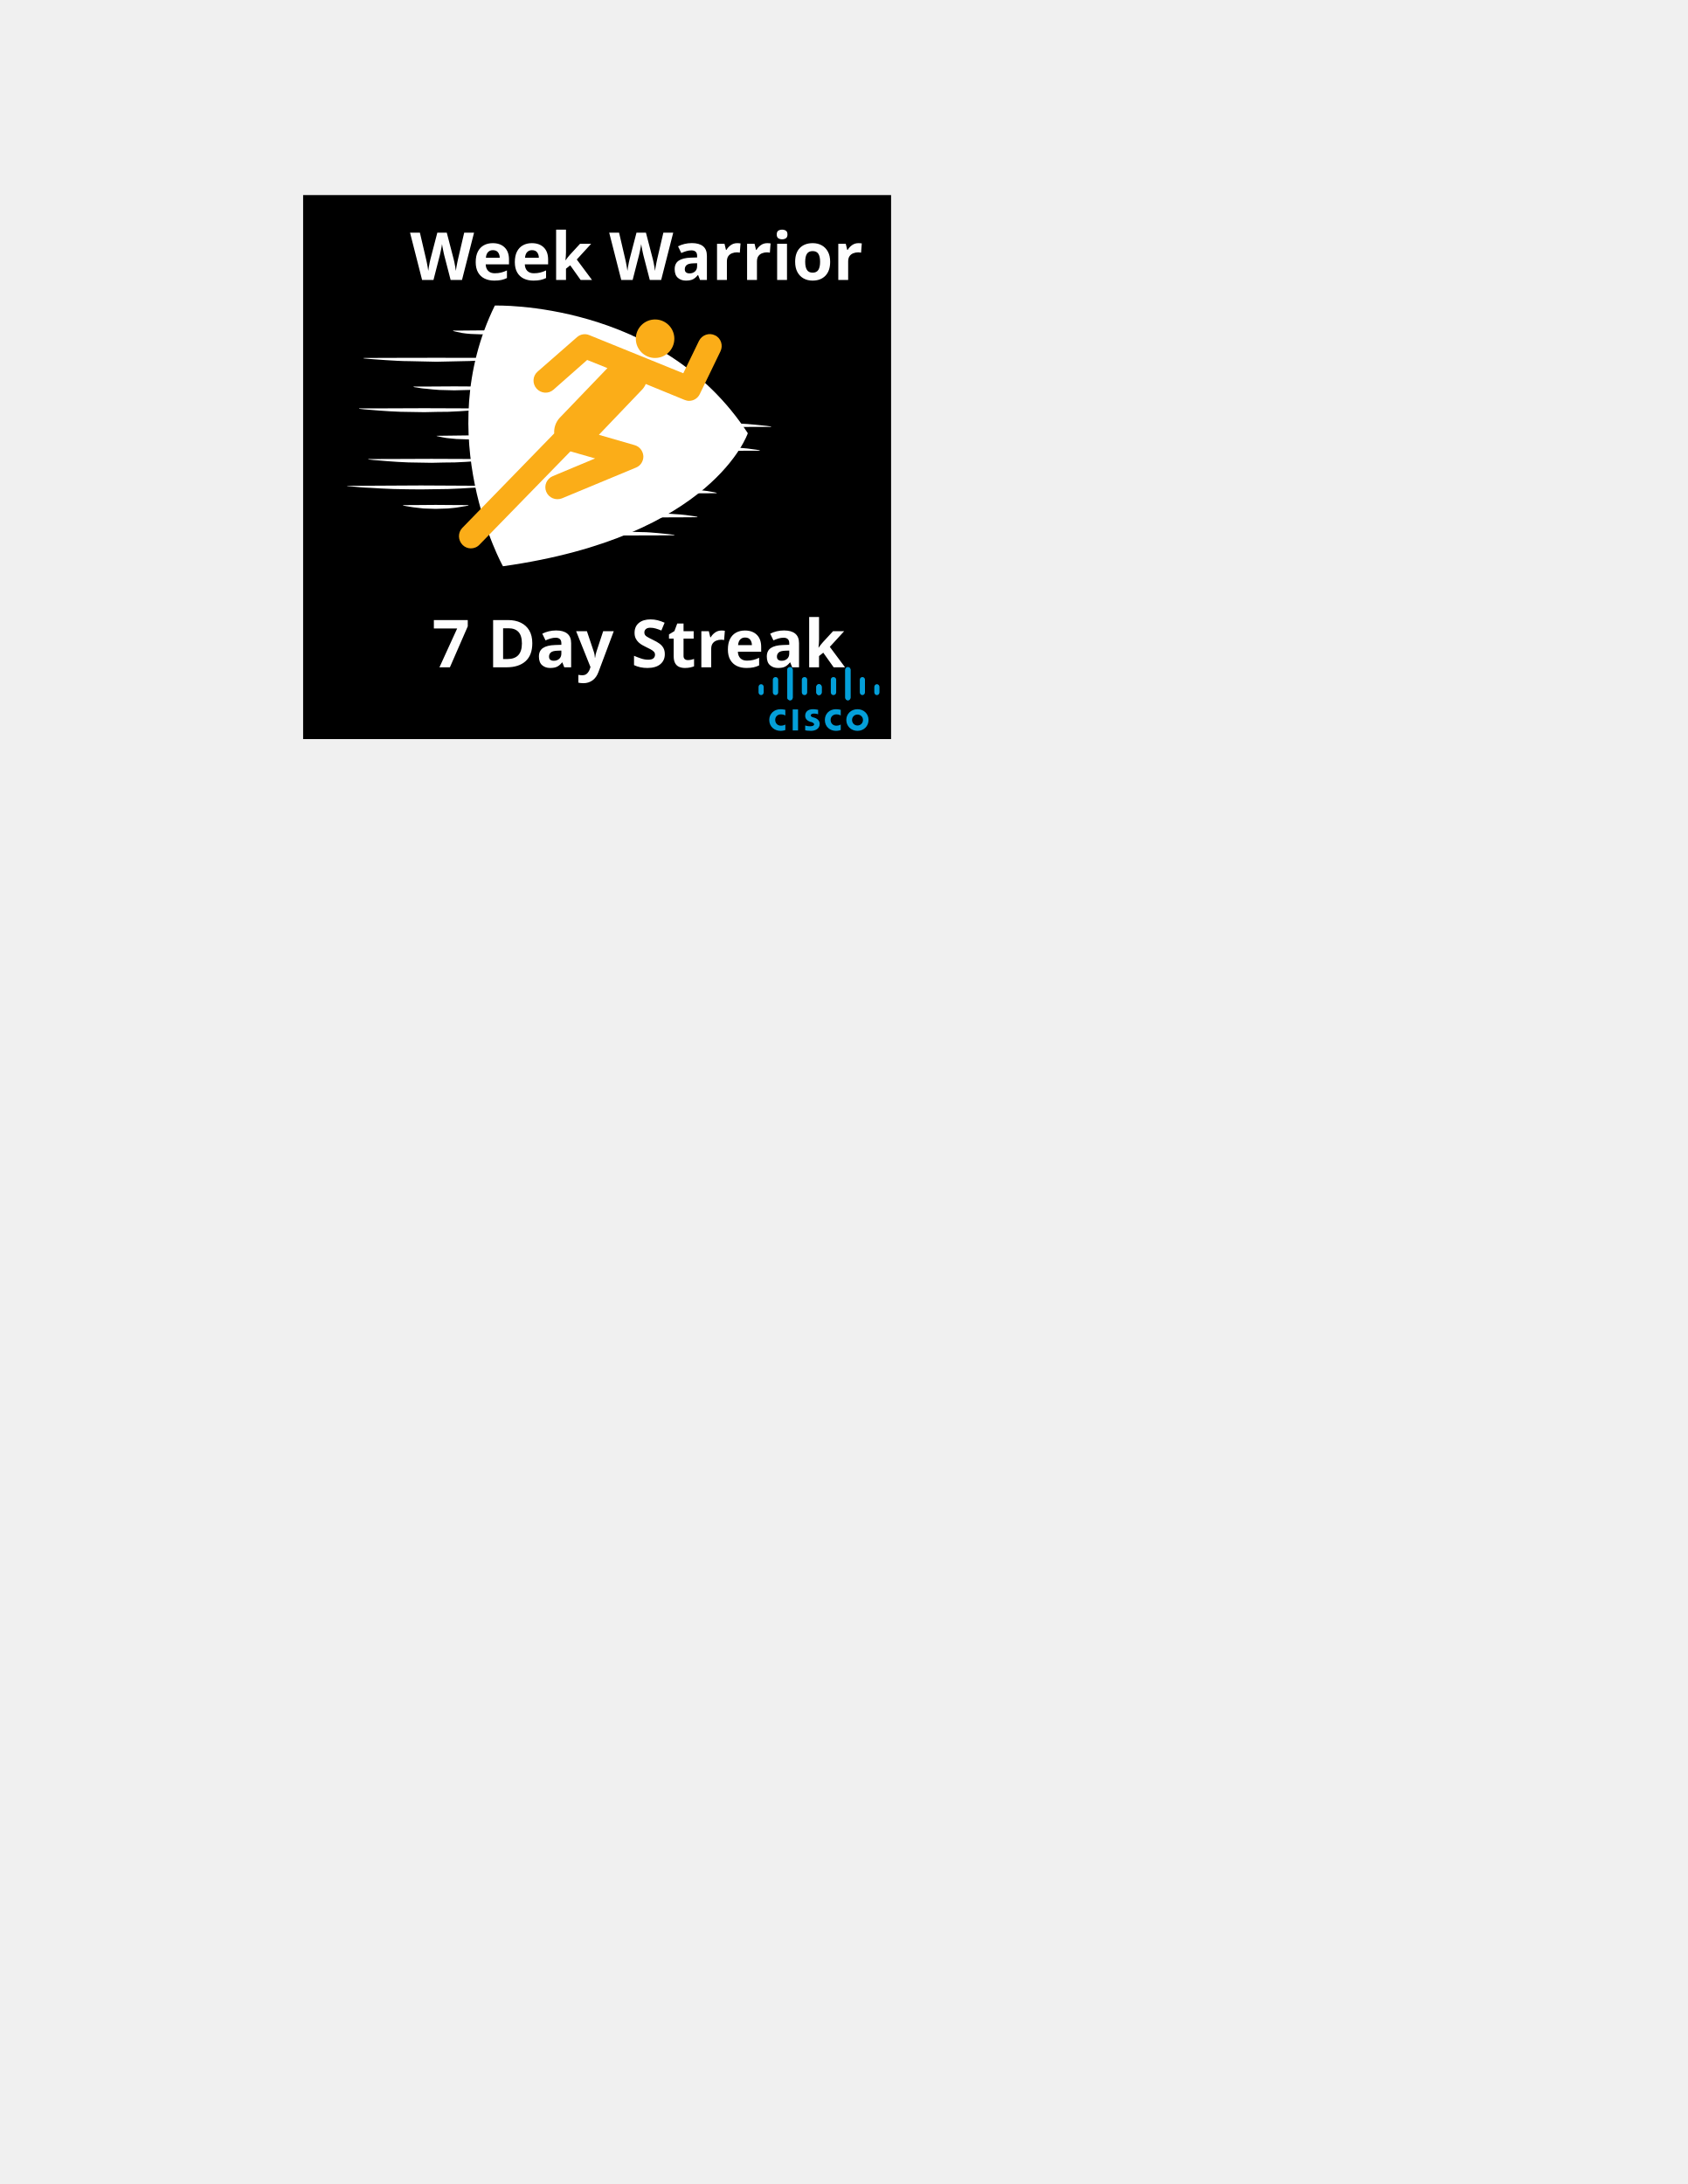
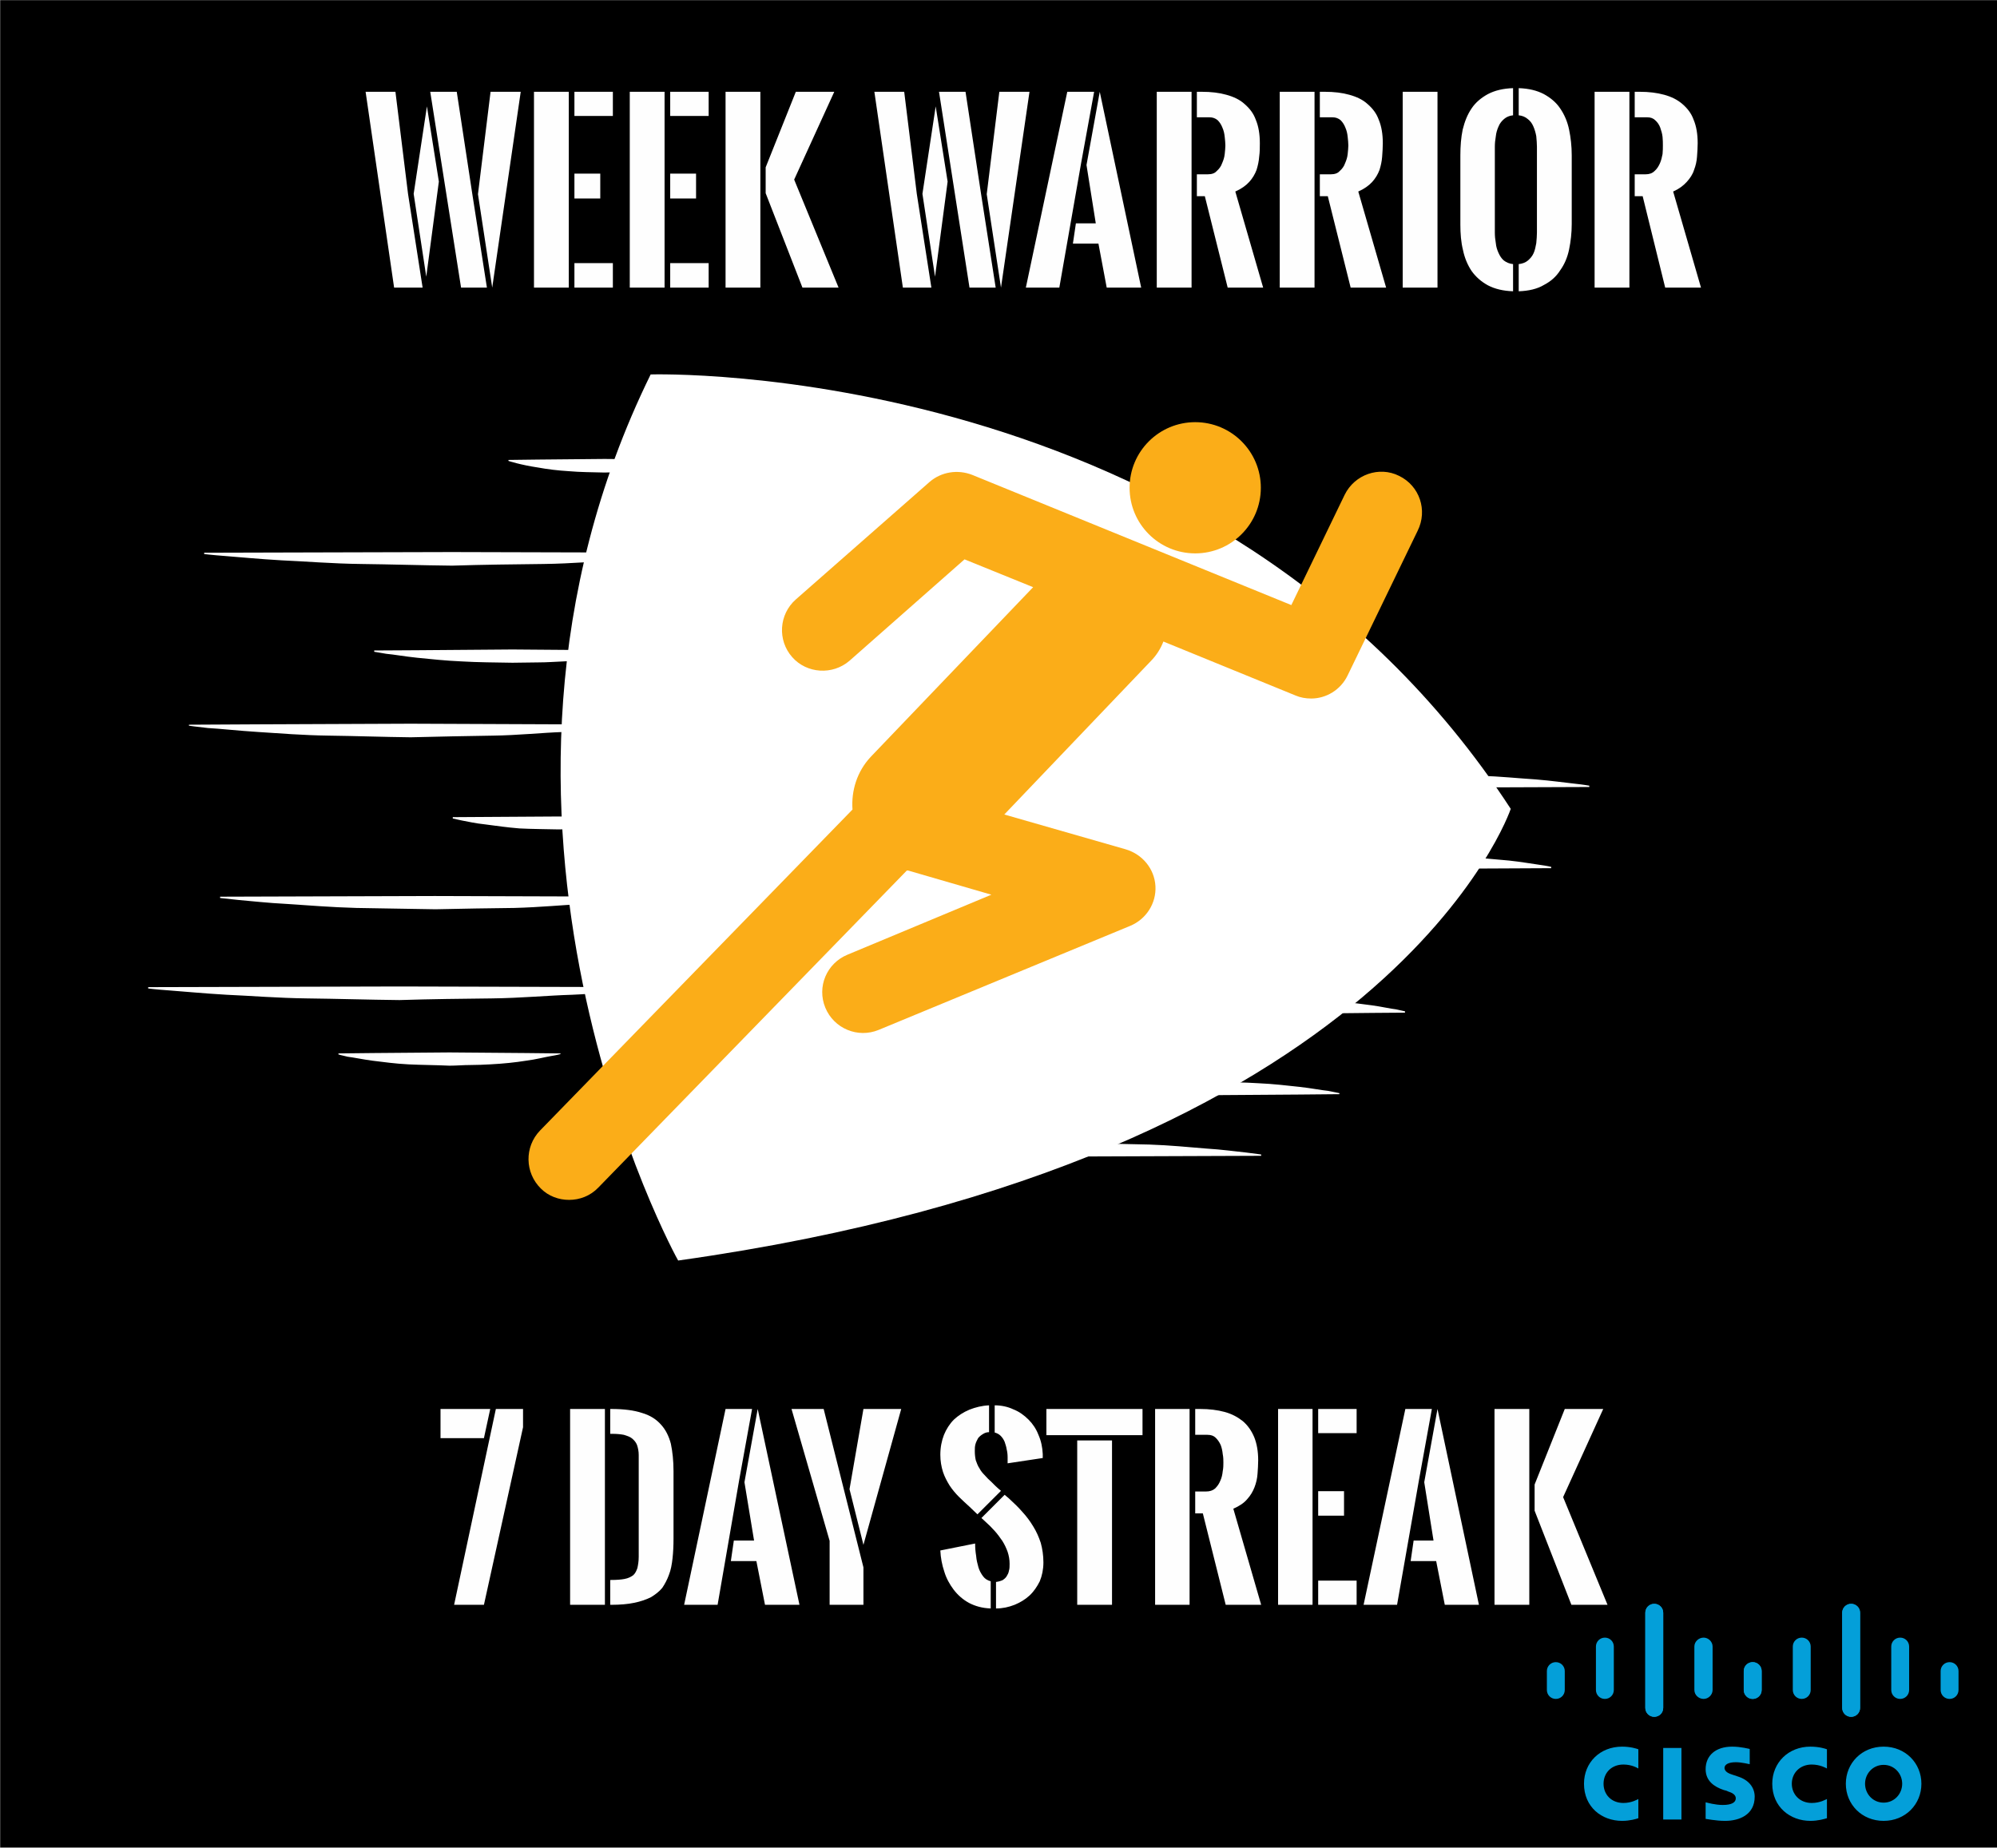
- <svg xmlns="http://www.w3.org/2000/svg" xml:space="preserve" width="8.5in" height="11in" version="1.1" style="shape-rendering:geometricPrecision; text-rendering:geometricPrecision; image-rendering:optimizeQuality; fill-rule:evenodd; clip-rule:evenodd" viewBox="0 0 8500 11000">
+ <svg xmlns="http://www.w3.org/2000/svg" xml:space="preserve" width="5.916in" height="5.474in" version="1.1" style="shape-rendering:geometricPrecision; text-rendering:geometricPrecision; image-rendering:optimizeQuality; fill-rule:evenodd; clip-rule:evenodd" viewBox="0 0 6025 5575">
  <defs>
-     <font id="FontID0" horiz-adv-x="537" font-variant="normal" style="fill-rule:nonzero" font-weight="700">
-       <font-face font-family="Oswald Stencil">
-         <font-face-src>
-           <font-face-name name="Oswald Stencil Bold" />
-         </font-face-src>
-       </font-face>
-       <missing-glyph>
-         <path d="M0 0z" />
-       </missing-glyph>
-       <glyph unicode="D" horiz-adv-x="560" d="M235.336 109.832l4.5 0c23.658,0 43.335,1.5 58.996,4.665 15.662,3.165 28.004,8.504 37.17,16.335 9,7.831 15.496,18.496 19.169,31.831 3.827,13.335 5.658,30.166 5.658,50.67l0 451.669c0,17.327 -2.327,31.996 -6.827,43.996 -4.5,12 -11.669,21.839 -21.508,29.339 -9.661,7.5 -22.158,12.827 -37.158,16.335 -14.835,3.331 -32.669,5.161 -53.174,5.161l-6.827 0 0 110.339 5.835 0c54.662,0 99.828,-5.669 135.332,-17.173 35.492,-11.327 63.497,-28.5 84.166,-51.496 20.669,-23.008 34.996,-51.674 42.992,-86.339 8.008,-34.666 12,-75.331 12,-121.832l0 -300.333c0,-31.666 -1.5,-60.662 -4.158,-87.497 -2.835,-26.669 -7.843,-50.835 -15.343,-72.674 -7.5,-21.827 -17.823,-40.996 -30.827,-57.331 -13.004,-16.5 -29.669,-30.331 -49.996,-41.492 -20.339,-11.339 -45,-19.843 -73.843,-25.5 -28.831,-5.669 -62.658,-8.504 -101.658,-8.504l-4.5 0 0 109.832zm-178.667 -109.832l0 870.172 154.336 0 0 -870.172 -154.336 0z" />
-       <glyph unicode="t" horiz-adv-x="431" d="M294.002 729.502l0 -729.502 -154.832 0 0 729.502 154.832 0zm-291.498 140.67l426.665 0 0 -116.339 -426.665 0 0 116.339z" />
-       <glyph unicode="k" horiz-adv-x="560" d="M235.336 534.17l132.828 336.003 171.332 0 -177.663 -391.172 196.832 -479 -160.667 0 -162.663 418.503 0 115.666zm-178.667 -534.17l0 870.172 154.336 0 0 -870.172 -154.336 0z" />
-       <glyph unicode="W" horiz-adv-x="720" d="M515.667 415.002l55.665 455.16 133.334 0 -126 -870.162 -63 415.002zm-246.672 -415.002l-126.496 0 -126.838 870.162 133.334 0 55.169 -454.664 64.831 -415.498zm34.677 870.162l117.165 0 69 -455.16 64.831 -415.002 -115.169 0 -135.826 870.162zm38.161 -399.494l-55.665 -423.329 -57.165 368.656 59.492 389.172 53.338 -334.499z" />
-       <glyph unicode="y" horiz-adv-x="489" d="M319.337 0l-150.332 0 0 283.668 -168.001 586.505 141.993 0 176.34 -704.675 0 -165.497zm-61.004 513.665l61.004 356.507 168.993 0 -168.993 -603.501 -61.004 246.994z" />
-       <glyph unicode="e" horiz-adv-x="425" d="M56.67 0l0 870.172 154.336 0 0 -870.172 -154.336 0zm178.667 107.835l171.332 0 0 -107.835 -171.332 0 0 107.835zm0 762.337l171.332 0 0 -108.001 -171.332 0 0 108.001zm0 -364.834l114.828 0 0 -109.843 -114.828 0 0 109.843z" />
-       <glyph unicode="7" horiz-adv-x="393" d="M208.502 740.167l-193.336 0 0 130.005 220.667 0 -27.331 -130.005zm52.335 130.005l120.993 0 0 -80.67 -173.328 -789.502 -133.336 0 185.671 870.172z" />
-       <glyph unicode="S" horiz-adv-x="514" d="M271.998 886.672c30,-0.673 57.674,-6.508 83.174,-17.835 25.666,-11.173 47.823,-26.339 66.662,-45.674 19.004,-19.169 34.004,-41.835 45.166,-67.997 11.339,-26.162 17.504,-54.496 18.839,-84.839l0 -18 -156.674 -24.331c0,4.5 0.165,9.165 0.508,14.173 0.331,4.831 0.331,9.827 0.331,15 -0.508,11.162 -2.008,22.5 -4.335,34.158 -2.339,11.835 -5.669,22.677 -10.004,32.835 -4.335,10.004 -10.169,18.839 -17.327,26.339 -7.169,7.5 -16.004,12.662 -26.339,15.662l0 120.509zm-18.166 -903.338c-37.004,1.996 -69.166,10.5 -96.166,25.5 -27,15 -49.666,34.335 -67.831,58.004 -18.166,23.823 -32.173,50.658 -41.67,80.658 -9.661,30 -15.662,61.004 -17.835,93.166l154.667 31.335c0.673,-18.331 2.173,-36.496 4.169,-54.993 2.161,-18.343 5.669,-35.339 10.831,-50.67 5.008,-15.508 11.835,-28.831 20.504,-39.839 8.669,-11.162 19.666,-18.496 33.331,-21.992l0 -121.17zm-58.004 418.999l-35.162 33.166c-16.335,14.339 -32.162,29.162 -47.67,44.504 -15.496,15.331 -29.327,31.996 -41.492,50.327 -12.165,18.166 -22.004,38.504 -29.339,60.674 -7.335,22.323 -10.831,47.492 -10.831,75.497 0,32.504 5.161,61.997 15.496,88.17 10.5,26.162 25.169,48.662 44.174,67.666 19.158,18.827 41.823,33.662 68.493,44.658 26.504,10.843 55.831,17.339 88.005,19.169l0 -118.666c-10.665,-0.827 -20.173,-3.827 -28.335,-9 -7.996,-4.996 -14.835,-11.327 -20.162,-18.662 -5.339,-7.5 -9.343,-16.169 -12,-26.008 -2.669,-9.661 -3.839,-19.996 -3.839,-30.662 0,-14.669 1.831,-28.335 5.504,-40.996 3.827,-12.839 9,-24.673 15.662,-35.67 6.673,-11.173 14.504,-21.662 23.504,-31.5 8.835,-10.004 18.662,-19.5 28.996,-28.666 4.5,-4.169 10.665,-10.004 18.496,-17.339 7.843,-7.335 16.004,-14.835 24.508,-22.666l-104.009 -103.997zm121.005 87.001l18.166 -16.169c21.166,-19.5 40.996,-39.496 59.835,-59.835 18.662,-20.327 34.996,-41.835 48.827,-64.666 13.843,-22.831 24.839,-47.327 32.835,-73.831 8.173,-26.327 12.343,-55.335 12.343,-86.835 0,-30.662 -5.669,-58.335 -16.677,-82.997 -10.996,-24.839 -26.162,-46.004 -45.166,-63.662 -18.992,-17.835 -41.327,-31.677 -66.827,-41.835 -25.666,-10.004 -52.831,-15.673 -81.839,-16.666l0 119.162c11.008,0.661 20.339,3.165 28.004,7.335 7.665,4.335 13.996,9.992 18.839,17.162 4.831,7.169 8.327,15.331 10.5,24.673 2.161,9.165 3.165,19.335 3.165,30.496 0,18.166 -3,35.835 -9,52.996 -6,17.008 -14.008,33.331 -24,49.004 -9.839,15.662 -21.166,30.496 -33.839,44.67 -12.662,14.162 -25.666,27.496 -39.166,39.827l-19.5 18 103.501 103.17z" />
-       <glyph unicode=" " horiz-adv-x="141" d="" />
-       <glyph unicode="r" horiz-adv-x="546" d="M235.336 503.496l48.331 0c16.666,0 30,4.5 40.004,13.843 10.158,9.331 18,20.658 23.492,33.992 5.504,13.335 9.165,27.331 11.008,42 1.831,14.504 2.658,27.331 2.658,37.996 0,11.173 -0.827,23.835 -2.492,38.173 -1.5,14.327 -4.843,27.827 -10.004,40.666 -4.996,12.839 -12.165,23.669 -21.496,32.504 -9.165,8.835 -21.343,13.158 -36.343,13.158l-55.158 0 0 114.343 21.496 0c40.996,0 77.504,-4.5 109.666,-13.5 31.996,-9 58.996,-22.677 81.001,-41.174 22.004,-18.662 38.67,-42.166 49.996,-70.831 11.504,-28.666 17.173,-62.835 17.173,-102.497 0,-20.008 -0.839,-40.17 -2.504,-60.674 -1.665,-20.492 -5.835,-40.158 -12.827,-59.327 -7.004,-19.004 -17.835,-36.673 -32.504,-53.174 -14.669,-16.5 -35.173,-30.496 -61.501,-42.166l123.497 -426.83 -157.667 0 -101.162 405.83 -34.666 0 0 97.666zm-178.667 -503.496l0 870.172 154.336 0 0 -870.172 -154.336 0z" />
-       <glyph unicode="a" horiz-adv-x="537" d="M257.837 554.166l-96.674 -554.166 -148.997 0 184.667 870.172 118.17 0 -57.166 -316.006zm82.501 316.006l184.501 -870.172 -152.836 0 -37.5 194.836 -113.339 0 13.169 90.331 88.997 0 -42 258.829 59.008 326.176z" />
-       <glyph unicode="o" horiz-adv-x="584" d="M279.837 765.67c-16.665,-2.008 -30.165,-7.5 -40.5,-16.335 -10.5,-9 -18.673,-20.173 -24.673,-33.508 -6.165,-13.323 -10.169,-27.992 -12.331,-43.665 -1.996,-15.827 -3.165,-31.5 -3.165,-47.161l0 -380.833c0,-15.673 1.169,-31.334 3.165,-47.173 2.161,-15.827 6.165,-30.165 12,-43.5 5.835,-13.157 14.161,-24.165 24.661,-33.165 10.677,-9 24.177,-14.327 40.842,-16.335l0 -120.165c-44.669,1.335 -81.838,10.004 -111.838,26.008 -30,15.827 -54,37.157 -72.33,63.661 -18.165,26.504 -31.169,57.331 -39,92.504 -7.831,35.161 -11.669,72.826 -11.669,112.83l0 308.172c0,40.665 3.661,78.826 11.338,114.661 7.665,35.834 20.657,67.169 38.823,94.004 18.342,26.834 42.508,48.165 72.508,64.169 30.165,15.992 67.5,24.827 112.169,26.327l0 -120.496zm24.331 120.496c44.669,-1.5 82.004,-10.335 112.169,-26.327 30,-16.004 54.331,-37.334 72.661,-64.169 18.331,-26.834 31.5,-58.169 39.331,-93.838 7.842,-35.504 11.669,-73.83 11.669,-114.826l0 -304.841c0,-39.992 -3.827,-77.669 -11.669,-113.161 -7.831,-35.504 -20.823,-66.673 -39,-93.507 -18.331,-26.834 -42.496,-48.496 -72.496,-64.996 -30.165,-16.5 -67.665,-25.334 -112.665,-26.669l0 120.165c16.996,2.008 30.661,7.335 41.327,16.169 10.5,8.669 18.838,19.665 24.673,32.834 5.835,13.335 9.827,27.838 11.835,43.831 2.161,15.838 3.331,31.665 3.331,47.338l0 380.833c0,15.661 -1.169,31.334 -3.331,47.327 -2.008,16.004 -6.165,30.508 -12.165,43.677 -6,13.323 -14.338,24.331 -24.838,33.331 -10.665,8.835 -24.165,14.327 -40.831,16.335l0 120.496z" />
-       <glyph unicode="i" horiz-adv-x="267" d="M56.161 870.162l154.842 0 0 -870.162 -154.842 0 0 870.162z" />
-     </font>
    <style type="text/css">
   
-     @font-face { font-family:"Oswald Stencil";font-variant:normal;font-weight:bold;src:url("#FontID0") format(svg)}
-     .str0 {stroke:black;stroke-width:6.945}
-     .fil3 {fill:#FEFEFE}
+     .str0 {stroke:black;stroke-width:7.074}
    .fil0 {fill:black}
    .fil4 {fill:#049FD9}
    .fil2 {fill:#FBAD18}
    .fil1 {fill:white}
-     .fnt0 {font-weight:bold;font-size:333.331px;font-family:'Oswald Stencil'}
-     .fnt1 {font-weight:bold;font-size:333.335px;font-family:'Oswald Stencil'}
+     .fil3 {fill:#FEFEFE;fill-rule:nonzero}
   
  </style>
  </defs>
  <g id="Layer_x0020_1">
-     <g id="_2782657469568">
-       <rect class="fil0 str0" x="1530" y="986" width="2954" height="2733" />
-       <path class="fil1" d="M2492 1539c0,0 838,-27 1274,643 0,0 -174,521 -1233,670 -1,0 -363,-657 -41,-1313z" />
-       <circle class="fil2" cx="3299" cy="1706" r="97" />
-       <path class="fil2" d="M3601 1689c-30,-15 -66,-2 -81,28l-79 163 -473 -192c-21,-9 -45,-5 -62,10l-199 174c-25,22 -27,60 -5,85 22,25 60,28 85,6l170 -150 102 41 -241 251c-20,22 -29,51 -27,78l-463 476c-23,24 -22,62 2,86 11,11 26,17 41,17 16,0 32,-6 44,-19l457 -469c1,0 2,0 3,0l122 35 -213 89c-31,13 -46,48 -33,79 13,31 48,45 79,33l373 -155c23,-9 38,-33 37,-58 -2,-26 -19,-48 -44,-55l-180 -52 217 -227c8,-8 15,-19 19,-29l195 80c8,3 15,5 23,5 23,0 44,-13 54,-34l104 -215c15,-30 3,-67 -27,-81z" />
-       <path class="fil1" d="M2566 1667c0,0 -18,5 -45,10 -13,2 -29,4 -45,5 -9,1 -17,1 -26,1 -8,0 -17,1 -26,1 -18,-1 -36,-1 -53,-2 -16,-1 -32,-3 -45,-5 -27,-5 -44,-10 -44,-10l0 -2c0,0 71,0 142,-1 71,1 143,1 143,1l0 2 -1 0z" />
-       <path class="fil1" d="M2566 1805c0,0 -12,1 -32,3 -20,1 -48,5 -83,6 -35,1 -75,5 -118,5 -43,1 -88,2 -135,3 -46,-1 -91,-2 -134,-3 -43,0 -84,-3 -118,-5 -35,-2 -63,-5 -83,-6 -20,-2 -32,-3 -32,-3l0 -2c0,0 183,-1 367,-1 183,0 366,1 366,1l1 2 1 0z" />
-       <path class="fil1" d="M2492 1949c0,0 -6,1 -17,3 -11,1 -28,5 -46,6 -20,3 -42,5 -66,6 -12,0 -24,1 -37,1 -13,0 -26,1 -38,1 -26,-1 -51,-1 -76,-2 -23,-1 -46,-4 -65,-6 -20,-1 -35,-4 -46,-6 -11,-1 -18,-3 -18,-3l0 -2c0,0 102,0 205,-1 102,1 204,1 204,1l0 2z" />
-       <path class="fil1" d="M2466 2059c0,0 -11,1 -28,3 -19,1 -44,5 -75,6 -31,2 -67,5 -105,6 -38,0 -80,1 -121,2 -41,0 -82,-2 -121,-2 -38,-1 -74,-4 -105,-6 -31,-2 -56,-5 -74,-6 -19,-2 -28,-3 -28,-3l0 -2c0,0 164,0 328,-1 164,1 329,1 329,1l0 2z" />
-       <path class="fil1" d="M2512 2196c0,0 -5,1 -13,3 -9,1 -21,5 -35,7 -15,2 -32,4 -51,5 -9,1 -18,1 -28,1 -10,0 -20,1 -29,1 -20,-1 -40,-1 -58,-2 -18,-1 -35,-4 -50,-5 -15,-2 -27,-5 -36,-7 -8,-1 -13,-3 -13,-3l0 -1c0,0 78,-1 157,-2 78,1 156,2 156,2l0 1z" />
-       <path class="fil1" d="M2492 2314c0,0 -9,1 -27,3 -18,1 -43,5 -72,6 -30,2 -65,5 -102,6 -37,0 -77,1 -117,2 -41,0 -80,-2 -118,-2 -37,-1 -72,-4 -102,-6 -29,-2 -54,-5 -72,-6 -18,-2 -27,-3 -27,-3l0 -2c0,0 159,0 318,-1 159,1 318,1 318,1l0 2 1 0z" />
-       <path class="fil1" d="M2492 2448c0,0 -11,2 -32,3 -21,2 -49,5 -84,6 -35,2 -76,5 -119,6 -44,1 -90,1 -137,2 -47,0 -93,-1 -137,-2 -43,-1 -84,-4 -119,-6 -34,-1 -63,-4 -84,-6 -21,-1 -32,-3 -32,-3l0 -1c0,0 186,-1 372,-2 186,1 372,2 372,2l0 1z" />
-       <path class="fil1" d="M2359 2546c0,0 -5,1 -14,3 -9,1 -22,4 -37,6 -15,3 -34,4 -53,6 -10,0 -20,1 -30,1 -10,0 -21,1 -31,1 -20,-1 -41,-1 -61,-2 -19,-2 -37,-4 -52,-6 -16,-2 -29,-5 -37,-6 -10,-2 -14,-3 -14,-3l0 -2c0,0 82,0 164,-1 83,1 165,1 165,1l0 2z" />
-       <path class="fil1" d="M2873 2694c0,0 8,-1 22,-3 15,-1 35,-5 60,-6 24,-1 53,-5 84,-5 30,-1 63,-2 96,-3 32,1 65,2 96,3 30,0 59,3 83,5 25,2 45,5 60,6 14,2 22,3 22,3l0 2c0,0 -130,1 -261,1 -131,0 -262,-1 -262,-1l0 -2z" />
-       <path class="fil1" d="M3135 2604c0,0 6,-1 16,-3 10,-1 25,-5 43,-7 17,-2 38,-4 60,-5 11,-1 23,-2 34,-2 12,0 24,0 35,0 24,0 48,0 70,2 22,1 42,3 60,5 18,2 33,5 43,6 10,2 16,3 16,3l0 2c0,0 -94,1 -189,1 -94,0 -188,-1 -188,-1l0 -1z" />
-       <path class="fil1" d="M3299 2483c0,0 4,-1 13,-3 8,-1 21,-5 35,-7 15,-2 32,-4 50,-5 9,-1 18,-1 28,-1 10,0 19,-1 29,-1 19,1 39,1 57,2 18,1 35,3 50,5 14,2 27,5 35,6 9,2 13,3 13,3l0 2c0,0 -77,1 -154,1 -78,0 -155,-1 -155,-1l0 -1 -1 0z" />
-       <path class="fil1" d="M3424 2269c0,0 6,-2 17,-3 11,-2 27,-5 46,-7 19,-2 40,-4 64,-6 12,0 24,-1 37,-1 12,0 24,0 37,0 25,0 51,0 74,1 24,2 46,4 65,6 18,2 34,5 45,6 11,2 17,3 17,3l0 2c0,0 -101,0 -201,1 -101,-1 -201,-1 -201,-1l0 -1z" />
-       <path class="fil1" d="M3370 2148c0,0 8,-1 22,-3 14,-1 34,-5 58,-6 25,-1 53,-5 82,-6 30,0 62,-1 94,-2 33,0 65,2 95,2 29,1 58,4 81,6 25,2 45,5 59,6 14,2 22,3 22,3l0 2c0,0 -128,0 -257,1 -128,-1 -256,-1 -256,-1l0 -2z" />
-       <text x="2176" y="3361" class="fil3 fnt0">7 Day Streak</text>
-       <text x="2065" y="1410" class="fil3 fnt1">Week Warrior</text>
+     <rect class="fil0 str0" x="4" y="4" width="6018" height="5568" />
+     <path class="fil1" d="M1963 1130c0,0 1707,-54 2595,1311 0,0 -355,1060 -2512,1363 -1,0 -739,-1337 -83,-2674z" />
+     <circle class="fil2" cx="3606" cy="1472" r="198" />
+     <path class="fil2" d="M4221 1436c-60,-30 -134,-4 -164,57l-161 333 -963 -393c-44,-17 -93,-9 -128,21l-404 355c-51,45 -56,123 -11,174 44,50 122,55 173,11l347 -306 207 84 -490 512c-42,45 -59,103 -55,159l-943 969c-47,49 -46,127 3,175 23,23 54,34 85,34 32,0 64,-12 88,-37l931 -957c2,0 5,0 7,1l248 72 -434 181c-63,26 -93,97 -67,160 26,63 98,93 161,67l759 -314c48,-20 79,-68 76,-120 -3,-52 -39,-96 -90,-111l-366 -105 442 -463c17,-17 30,-38 38,-59l399 163c14,6 30,9 47,9 45,0 89,-26 110,-70l211 -436c31,-62 6,-136 -56,-166z" />
+     <path class="fil1" d="M2113 1391c0,0 -36,12 -91,20 -27,5 -59,9 -92,11 -18,2 -35,3 -52,3 -18,0 -36,1 -55,1 -36,-1 -73,-1 -106,-4 -34,-2 -66,-6 -93,-11 -54,-8 -90,-20 -90,-20l0 -3c0,0 145,-2 290,-3 145,1 291,3 291,3l0 3 -2 0z" />
+     <path class="fil1" d="M2113 1672c0,0 -24,3 -65,6 -40,3 -99,10 -169,13 -71,2 -152,10 -240,11 -88,1 -181,2 -275,5 -94,-1 -186,-4 -274,-5 -88,-1 -170,-8 -240,-11 -71,-4 -129,-10 -170,-13 -40,-3 -64,-6 -64,-6l0 -4c0,0 374,-1 747,-2 374,1 747,2 747,2l0 4 3 0z" />
+     <path class="fil1" d="M1963 1965c0,0 -14,3 -36,6 -22,3 -56,10 -94,14 -39,5 -84,9 -133,11 -25,1 -50,3 -76,3 -26,0 -52,1 -78,1 -52,-1 -104,-1 -153,-4 -48,-2 -94,-7 -134,-11 -39,-4 -71,-10 -94,-12 -22,-4 -36,-6 -36,-6l0 -4c0,0 208,-1 417,-3 208,2 417,3 417,3l0 2z" />
+     <path class="fil1" d="M1909 2190c0,0 -21,3 -57,7 -37,2 -89,9 -152,12 -64,2 -136,10 -214,11 -78,1 -162,3 -247,5 -84,-1 -167,-4 -246,-5 -78,-1 -152,-7 -214,-11 -63,-4 -115,-10 -152,-12 -37,-4 -57,-7 -57,-7l0 -3c0,0 334,-2 669,-3 334,1 670,3 670,3l0 3z" />
+     <path class="fil1" d="M2004 2469c0,0 -10,2 -27,6 -18,2 -42,10 -72,13 -30,5 -64,9 -103,12 -18,1 -38,2 -58,2 -20,0 -39,1 -59,1 -40,-1 -81,-1 -118,-3 -37,-3 -72,-8 -102,-12 -30,-3 -55,-9 -72,-12 -17,-4 -27,-6 -27,-6l0 -4c0,0 159,-1 319,-2 159,1 319,2 319,2l0 3z" />
+     <path class="fil1" d="M1963 2710c0,0 -20,2 -56,6 -36,3 -86,10 -147,12 -60,3 -132,10 -208,12 -75,1 -157,2 -238,4 -82,-1 -162,-3 -239,-4 -75,-2 -147,-8 -208,-12 -60,-3 -111,-9 -147,-12 -36,-4 -56,-6 -56,-6l0 -4c0,0 324,-1 648,-2 324,1 649,2 649,2l0 4 2 0z" />
+     <path class="fil1" d="M1963 2983c0,0 -23,3 -66,6 -42,3 -100,10 -171,13 -71,2 -154,10 -243,11 -89,1 -183,2 -278,5 -95,-1 -189,-4 -278,-5 -89,-1 -172,-8 -243,-11 -70,-4 -130,-10 -172,-13 -42,-3 -65,-6 -65,-6l0 -4c0,0 378,-1 758,-2 378,1 758,2 758,2l0 4z" />
+     <path class="fil1" d="M1691 3181c0,0 -10,3 -29,6 -18,3 -44,10 -75,14 -31,5 -68,9 -108,11 -19,1 -39,2 -60,2 -21,0 -42,2 -63,2 -42,-2 -84,-2 -124,-4 -40,-2 -75,-7 -108,-11 -30,-4 -58,-10 -75,-12 -19,-4 -28,-7 -28,-7l0 -3c0,0 168,-2 335,-3 168,1 335,3 335,3l0 2z" />
+     <path class="fil1" d="M2738 3484c0,0 17,-2 46,-6 30,-3 71,-10 121,-12 50,-3 108,-10 171,-12 62,-1 129,-2 196,-5 66,2 133,4 195,5 62,2 121,8 171,12 49,3 91,9 121,12 30,4 46,6 46,6l0 4c0,0 -266,1 -533,2 -266,-1 -533,-2 -533,-2l-1 -4z" />
+     <path class="fil1" d="M3272 3300c0,0 12,-3 33,-6 21,-3 51,-10 87,-14 35,-5 77,-9 123,-11 22,-1 46,-3 69,-3 24,0 49,-1 72,-1 48,1 97,1 141,4 45,2 87,7 124,11 36,4 65,10 86,12 21,4 34,7 34,7l0 3c0,0 -193,2 -385,3 -193,-1 -384,-3 -384,-3l0 -2z" />
+     <path class="fil1" d="M3606 3054c0,0 9,-3 27,-6 17,-3 42,-10 71,-14 30,-5 65,-9 102,-11 18,-1 37,-3 57,-3 20,0 39,-1 59,-1 40,1 79,1 116,4 37,2 72,7 102,11 29,4 54,10 72,12 17,4 27,6 27,6l0 4c0,0 -157,1 -316,3 -157,-2 -315,-3 -315,-3l0 -2 -2 0z" />
+     <path class="fil1" d="M3862 2617c0,0 12,-2 34,-6 22,-3 55,-10 93,-14 38,-5 83,-8 131,-11 24,-1 48,-2 74,-2 25,0 51,-2 77,-2 51,2 103,2 151,4 48,3 93,8 131,11 38,4 70,10 93,13 22,3 34,6 34,6l0 4c0,0 -205,1 -409,2 -205,-1 -409,-2 -409,-2l0 -3z" />
+     <path class="fil1" d="M3751 2371c0,0 17,-3 45,-6 28,-3 69,-10 119,-13 49,-2 106,-9 167,-11 60,-1 126,-2 191,-5 66,2 131,4 192,5 61,2 119,8 167,11 50,4 90,10 119,13 28,3 44,6 44,6l0 4c0,0 -261,1 -522,2 -261,-1 -522,-2 -522,-2l0 -4z" />
+     <path class="fil3" d="M1460 4340l-131 0 0 -88 150 0 -19 88zm36 -88l82 0 0 55 -118 536 -90 0 126 -591zm345 516l3 0c16,0 30,-1 40,-3 11,-2 19,-6 26,-11 6,-5 10,-13 13,-22 2,-9 4,-20 4,-34l0 -307c0,-11 -2,-21 -5,-30 -3,-8 -8,-14 -15,-20 -6,-5 -15,-8 -25,-11 -10,-2 -22,-3 -36,-3l-5 0 0 -75 4 0c37,0 68,4 92,12 24,7 43,19 57,35 14,15 24,35 30,58 5,24 8,51 8,83l0 204c0,21 -1,41 -3,59 -2,18 -5,35 -11,50 -5,14 -12,27 -20,39 -9,11 -21,20 -34,28 -14,7 -31,13 -51,17 -19,4 -42,6 -69,6l-3 0 0 -75zm-121 75l0 -591 105 0 0 591 -105 0zm510 -376l-65 376 -101 0 125 -591 80 0 -39 215zm56 -215l126 591 -104 0 -26 -132 -77 0 9 -62 61 0 -29 -176 40 -221zm319 591l-102 0 0 -193 -115 -398 97 0 120 478 0 113zm-42 -349l42 -242 114 0 -114 410 -42 -168zm438 -253c20,0 39,4 56,12 18,7 33,18 46,31 13,13 23,28 30,46 8,18 12,37 13,58l0 12 -106 16c0,-3 0,-6 0,-9 0,-4 0,-7 0,-10 0,-8 -1,-16 -3,-24 -1,-8 -4,-15 -6,-22 -3,-7 -7,-13 -12,-18 -5,-5 -11,-8 -18,-10l0 -82zm-12 613c-26,-1 -47,-7 -66,-17 -18,-10 -33,-23 -46,-40 -12,-16 -22,-34 -28,-54 -7,-21 -11,-42 -12,-64l105 -21c0,13 1,25 3,37 1,13 4,24 7,35 3,10 8,19 14,27 6,8 13,12 23,15l0 82zm-40 -284l-24 -23c-11,-10 -22,-20 -32,-30 -11,-11 -20,-22 -28,-34 -8,-13 -15,-26 -20,-41 -5,-16 -8,-33 -8,-52 0,-22 4,-42 11,-60 7,-17 17,-33 30,-46 13,-12 28,-22 47,-30 18,-7 37,-12 59,-13l0 81c-7,0 -13,2 -19,6 -5,3 -10,7 -14,12 -3,6 -6,11 -8,18 -2,7 -2,14 -2,21 0,10 1,19 3,28 3,8 6,17 11,24 4,8 10,15 16,21 6,7 13,14 20,20 3,3 7,7 12,12 5,5 11,10 17,15l-71 71zm82 -59l13 11c14,13 28,26 40,40 13,14 24,29 33,44 10,16 17,32 23,50 5,18 8,38 8,59 0,21 -4,40 -11,57 -8,16 -18,31 -31,43 -13,12 -28,21 -45,28 -18,7 -36,11 -56,11l0 -80c8,-1 14,-3 19,-5 5,-3 10,-7 13,-12 3,-5 6,-10 7,-17 2,-6 2,-13 2,-21 0,-12 -2,-24 -6,-36 -4,-11 -9,-22 -16,-33 -7,-10 -14,-20 -23,-30 -9,-10 -18,-19 -27,-27l-13 -12 70 -70zm324 -164l0 496 -105 0 0 -496 105 0zm-198 -95l290 0 0 79 -290 0 0 -79zm449 249l33 0c11,0 20,-3 27,-9 7,-7 12,-14 16,-24 4,-9 6,-18 7,-28 2,-10 2,-19 2,-26 0,-7 0,-16 -2,-26 -1,-10 -3,-19 -6,-27 -4,-9 -9,-16 -15,-22 -6,-6 -14,-9 -25,-9l-37 0 0 -78 15 0c27,0 52,3 74,9 22,6 40,16 55,28 15,13 26,29 34,48 8,20 12,43 12,70 0,13 -1,27 -2,41 -1,14 -4,27 -9,40 -5,13 -12,25 -22,36 -10,12 -24,21 -42,29l84 290 -107 0 -69 -276 -23 0 0 -66zm-121 342l0 -591 104 0 0 591 -104 0zm371 0l0 -591 104 0 0 591 -104 0zm121 -73l116 0 0 73 -116 0 0 -73zm0 -518l116 0 0 73 -116 0 0 -73zm0 248l78 0 0 74 -78 0 0 -74zm304 -33l-66 376 -101 0 126 -591 80 0 -39 215zm56 -215l125 591 -103 0 -26 -132 -77 0 9 -62 60 0 -28 -176 40 -221zm293 228l91 -228 116 0 -121 266 134 325 -109 0 -111 -284 0 -79zm-121 363l0 -591 105 0 0 591 -105 0z" />
+     <path class="fil3" d="M1442 586l38 -309 91 0 -86 591 -43 -282zm-167 282l-86 0 -86 -591 90 0 38 308 44 283zm23 -591l80 0 47 309 44 282 -78 0 -93 -591zm26 271l-38 287 -38 -250 40 -264 36 227zm287 320l0 -591 105 0 0 591 -105 0zm122 -74l116 0 0 74 -116 0 0 -74zm0 -517l116 0 0 73 -116 0 0 -73zm0 247l78 0 0 75 -78 0 0 -75zm167 344l0 -591 105 0 0 591 -105 0zm122 -74l116 0 0 74 -116 0 0 -74zm0 -517l116 0 0 73 -116 0 0 -73zm0 247l78 0 0 75 -78 0 0 -75zm288 -19l91 -228 116 0 -121 265 134 326 -109 0 -111 -285 0 -78zm-121 363l0 -591 105 0 0 591 -105 0zm788 -282l38 -309 91 0 -86 591 -43 -282zm-167 282l-86 0 -86 -591 90 0 38 308 44 283zm23 -591l80 0 47 309 44 282 -79 0 -92 -591zm26 271l-38 287 -38 -250 40 -264 36 227zm403 -57l-66 377 -101 0 125 -591 81 0 -39 214zm56 -214l125 591 -104 0 -25 -133 -77 0 9 -61 60 0 -28 -176 40 -221zm293 249l33 0c12,0 21,-3 27,-10 7,-6 13,-14 16,-23 4,-9 7,-18 8,-28 1,-10 2,-19 2,-26 0,-8 -1,-16 -2,-26 -1,-10 -3,-19 -7,-28 -3,-8 -8,-16 -14,-22 -7,-6 -15,-9 -25,-9l-38 0 0 -77 15 0c28,0 53,3 74,9 22,6 41,15 55,28 15,13 27,28 34,48 8,19 12,43 12,70 0,13 0,27 -2,41 -1,14 -4,27 -8,40 -5,13 -12,25 -22,36 -10,11 -24,21 -42,29l84 290 -107 0 -69 -276 -24 0 0 -66zm-121 342l0 -591 105 0 0 591 -105 0zm492 -342l33 0c12,0 21,-3 27,-10 7,-6 13,-14 16,-23 4,-9 7,-18 8,-28 1,-10 2,-19 2,-26 0,-8 -1,-16 -2,-26 -1,-10 -3,-19 -7,-28 -3,-8 -8,-16 -14,-22 -7,-6 -15,-9 -25,-9l-38 0 0 -77 15 0c28,0 53,3 74,9 22,6 41,15 55,28 15,13 27,28 34,48 8,19 12,43 12,70 0,13 -1,27 -2,41 -1,14 -4,27 -8,40 -5,13 -12,25 -22,36 -10,11 -24,21 -42,29l84 290 -107 0 -69 -276 -24 0 0 -66zm-121 342l0 -591 105 0 0 591 -105 0zm371 -591l105 0 0 591 -105 0 0 -591zm333 71c-11,1 -20,5 -27,11 -7,6 -13,13 -17,23 -4,9 -7,19 -8,29 -2,11 -3,22 -3,32l0 259c0,10 1,21 3,32 1,11 4,20 8,29 4,9 9,17 16,23 8,6 17,10 28,11l0 82c-30,-1 -55,-7 -76,-18 -20,-11 -36,-25 -49,-43 -12,-18 -21,-39 -26,-63 -6,-24 -8,-50 -8,-77l0 -209c0,-28 2,-54 7,-78 6,-24 14,-45 27,-64 12,-18 29,-32 49,-43 21,-11 46,-17 76,-18l0 82zm17 -82c30,1 55,7 76,18 20,11 37,25 49,43 13,19 22,40 27,64 5,24 8,50 8,78l0 207c0,27 -3,53 -8,77 -5,24 -14,45 -27,63 -12,19 -28,33 -49,44 -20,12 -46,18 -76,19l0 -82c11,-1 21,-5 28,-11 7,-6 13,-13 17,-22 4,-9 6,-19 8,-30 1,-11 2,-22 2,-32l0 -259c0,-10 -1,-21 -2,-32 -2,-11 -5,-21 -9,-30 -4,-9 -9,-16 -17,-22 -7,-6 -16,-10 -27,-11l0 -82zm350 260l33 0c11,0 20,-3 27,-10 7,-6 12,-14 16,-23 4,-9 6,-18 8,-28 1,-10 1,-19 1,-26 0,-8 0,-16 -1,-26 -1,-10 -4,-19 -7,-28 -3,-8 -8,-16 -15,-22 -6,-6 -14,-9 -24,-9l-38 0 0 -77 15 0c28,0 52,3 74,9 22,6 40,15 55,28 15,13 27,28 34,48 8,19 12,43 12,70 0,13 -1,27 -2,41 -1,14 -4,27 -9,40 -4,13 -12,25 -22,36 -10,11 -23,21 -41,29l84 290 -108 0 -68 -276 -24 0 0 -66zm-121 342l0 -591 105 0 0 591 -105 0z" />
+     <g id="_1941924466112">
+       <g>
+         <path class="fil4" d="M5279 5278c-1,0 -26,-7 -53,-7 -50,0 -80,27 -80,68 0,35 25,53 55,63 4,1 9,2 12,4 13,4 24,10 24,21 0,12 -12,20 -39,20 -24,0 -47,-7 -52,-8l0 50c3,0 30,6 59,6 42,0 89,-18 89,-73 0,-26 -16,-50 -51,-61l-15 -5c-9,-3 -25,-8 -25,-21 0,-10 12,-17 34,-17 18,0 41,6 42,6l0 -46 0 0zm460 105c0,31 -24,57 -56,57 -32,0 -56,-26 -56,-57 0,-31 24,-57 56,-57 32,0 56,26 56,57l0 0zm-56 -112c-66,0 -114,50 -114,112 0,62 48,112 114,112 66,0 114,-50 114,-112 0,-62 -48,-112 -114,-112l0 0zm-610 220l-55 0 0 -216 55 0 0 216zm0 0l0 0 0 0z" />
+       </g>
+       <g>
+         <path class="fil4" d="M4943 5279c-5,-2 -24,-8 -49,-8 -67,0 -115,48 -115,112 0,70 53,112 115,112 24,0 43,-6 49,-8l0 -58c-2,1 -20,12 -45,12 -37,0 -60,-26 -60,-58 0,-33 24,-58 60,-58 26,0 43,11 45,12l0 -58zm0 0l0 0 0 0z" />
+       </g>
+       <g>
+         <path class="fil4" d="M5512 5279c-5,-2 -24,-8 -50,-8 -66,0 -115,48 -115,112 0,70 54,112 115,112 24,0 43,-6 50,-8l0 -58c-3,1 -20,12 -46,12 -36,0 -60,-26 -60,-58 0,-33 25,-58 60,-58 26,0 44,11 46,12l0 -58zm0 0l0 0 0 0z" />
+       </g>
+       <g>
+         <path class="fil4" d="M5018 4867c0,-15 -12,-27 -27,-27 -15,0 -27,12 -27,27l0 287c0,15 12,27 27,27 15,0 27,-12 27,-27l0 -287zm-149 102c0,-15 -12,-27 -27,-27 -15,0 -27,12 -27,27l0 131c0,15 12,27 27,27 15,0 27,-12 27,-27l0 -131zm-148 74c0,-15 -12,-27 -27,-27 -15,0 -27,12 -27,27l0 57c0,15 12,27 27,27 15,0 27,-12 27,-27l0 -57zm0 0l0 0 0 0z" />
+       </g>
+       <g>
+         <path class="fil4" d="M4964 4867c0,-15 12,-27 27,-27 15,0 27,12 27,27l0 287c0,15 -12,27 -27,27 -15,0 -27,-12 -27,-27l0 -287zm148 102c0,-15 13,-27 28,-27 14,0 27,12 27,27l0 131c0,15 -13,27 -27,27 -15,0 -28,-12 -28,-27l0 -131zm149 74c0,-15 12,-27 27,-27 15,0 27,12 27,27l0 57c0,15 -12,27 -27,27 -15,0 -27,-12 -27,-27l0 -57zm0 0l0 0 0 0z" />
+       </g>
      <g>
        <g>
-           <path class="fil4" d="M4120 3575c-1,0 -13,-3 -26,-3 -25,0 -39,13 -39,33 0,17 12,26 27,31 2,0 4,1 6,1 6,3 12,6 12,11 0,6 -7,10 -20,10 -12,0 -23,-3 -25,-4l0 24c1,1 15,3 29,3 20,0 44,-9 44,-35 0,-13 -8,-25 -26,-31l-7 -2c-4,-1 -12,-4 -12,-10 0,-5 6,-9 16,-9 10,0 21,3 21,4l0 -23 0 0zm226 51c0,16 -12,28 -28,28 -15,0 -27,-12 -27,-28 0,-15 12,-27 27,-27 16,0 28,12 28,27l0 0zm-28 -54c-32,0 -56,24 -56,54 0,31 24,55 56,55 33,0 56,-24 56,-55 0,-30 -23,-54 -56,-54l0 0zm-299 107l-27 0 0 -106 27 0 0 106zm0 0l0 0 0 0z" />
+           <path class="fil4" d="M5558 4867c0,-15 12,-27 27,-27 15,0 27,12 27,27l0 287c0,15 -12,27 -27,27 -15,0 -27,-12 -27,-27l0 -287zm148 102c0,-15 12,-27 27,-27 15,0 27,12 27,27l0 131c0,15 -12,27 -27,27 -15,0 -27,-12 -27,-27l0 -131zm149 74c0,-15 12,-27 27,-27 15,0 27,12 27,27l0 57c0,15 -12,27 -27,27 -15,0 -27,-12 -27,-27l0 -57zm0 0l0 0 0 0z" />
        </g>
        <g>
-           <path class="fil4" d="M3955 3575c-2,0 -12,-3 -24,-3 -33,0 -57,23 -57,54 0,35 27,55 57,55 12,0 21,-3 24,-4l0 -28c-1,1 -10,6 -22,6 -18,0 -29,-13 -29,-29 0,-16 11,-28 29,-28 13,0 21,5 22,6l0 -29zm0 0l0 0 0 0z" />
-         </g>
-         <g>
-           <path class="fil4" d="M4234 3575c-2,0 -11,-3 -24,-3 -33,0 -56,23 -56,54 0,35 26,55 56,55 12,0 21,-3 24,-4l0 -28c-1,1 -10,6 -22,6 -18,0 -29,-13 -29,-29 0,-16 12,-28 29,-28 13,0 21,5 22,6l0 -29zm0 0l0 0 0 0z" />
-         </g>
-         <g>
-           <path class="fil4" d="M3992 3373c0,-7 -6,-13 -13,-13 -8,0 -14,6 -14,13l0 141c0,7 6,13 14,13 7,0 13,-6 13,-13l0 -141zm-73 50c0,-7 -6,-13 -13,-13 -8,0 -14,6 -14,13l0 64c0,8 6,14 14,14 7,0 13,-6 13,-14l0 -64zm-73 37c0,-8 -6,-14 -13,-14 -7,0 -13,6 -13,14l0 27c0,8 6,14 13,14 7,0 13,-6 13,-14l0 -27zm0 0l0 0 0 0z" />
-         </g>
-         <g>
-           <path class="fil4" d="M3965 3373c0,-7 6,-13 14,-13 7,0 13,6 13,13l0 141c0,7 -6,13 -13,13 -8,0 -14,-6 -14,-13l0 -141zm73 50c0,-7 6,-13 14,-13 7,0 13,6 13,13l0 64c0,8 -6,14 -13,14 -8,0 -14,-6 -14,-14l0 -64zm73 37c0,-8 6,-14 13,-14 8,0 14,6 14,14l0 27c0,8 -6,14 -14,14 -7,0 -13,-6 -13,-14l0 -27zm0 0l0 0 0 0z" />
-         </g>
-         <g>
-           <g>
-             <path class="fil4" d="M4257 3373c0,-7 6,-13 13,-13 7,0 13,6 13,13l0 141c0,7 -6,13 -13,13 -7,0 -13,-6 -13,-13l0 -141zm73 50c0,-7 6,-13 13,-13 7,0 13,6 13,13l0 64c0,8 -6,14 -13,14 -7,0 -13,-6 -13,-14l0 -64zm73 37c0,-8 6,-14 13,-14 7,0 13,6 13,14l0 27c0,8 -6,14 -13,14 -7,0 -13,-6 -13,-14l0 -27zm0 0l0 0 0 0z" />
-           </g>
-           <g>
-             <path class="fil4" d="M4283 3373c0,-7 -6,-13 -13,-13 -7,0 -13,6 -13,13l0 141c0,7 6,13 13,13 7,0 13,-6 13,-13l0 -141zm-72 50c0,-7 -6,-13 -14,-13 -7,0 -13,6 -13,13l0 64c0,8 6,14 13,14 8,0 14,-6 14,-14l0 -64zm-73 37c0,-8 -6,-14 -14,-14 -7,0 -13,6 -13,14l0 27c0,8 6,14 13,14 8,0 14,-6 14,-14l0 -27zm0 0l0 0 0 0z" />
-           </g>
+           <path class="fil4" d="M5612 4867c0,-15 -12,-27 -27,-27 -15,0 -27,12 -27,27l0 287c0,15 12,27 27,27 15,0 27,-12 27,-27l0 -287zm-149 102c0,-15 -12,-27 -27,-27 -15,0 -27,12 -27,27l0 131c0,15 12,27 27,27 15,0 27,-12 27,-27l0 -131zm-148 74c0,-15 -12,-27 -27,-27 -15,0 -27,12 -27,27l0 57c0,15 12,27 27,27 15,0 27,-12 27,-27l0 -57zm0 0l0 0 0 0z" />
        </g>
      </g>
    </g>
  </g>
</svg>
